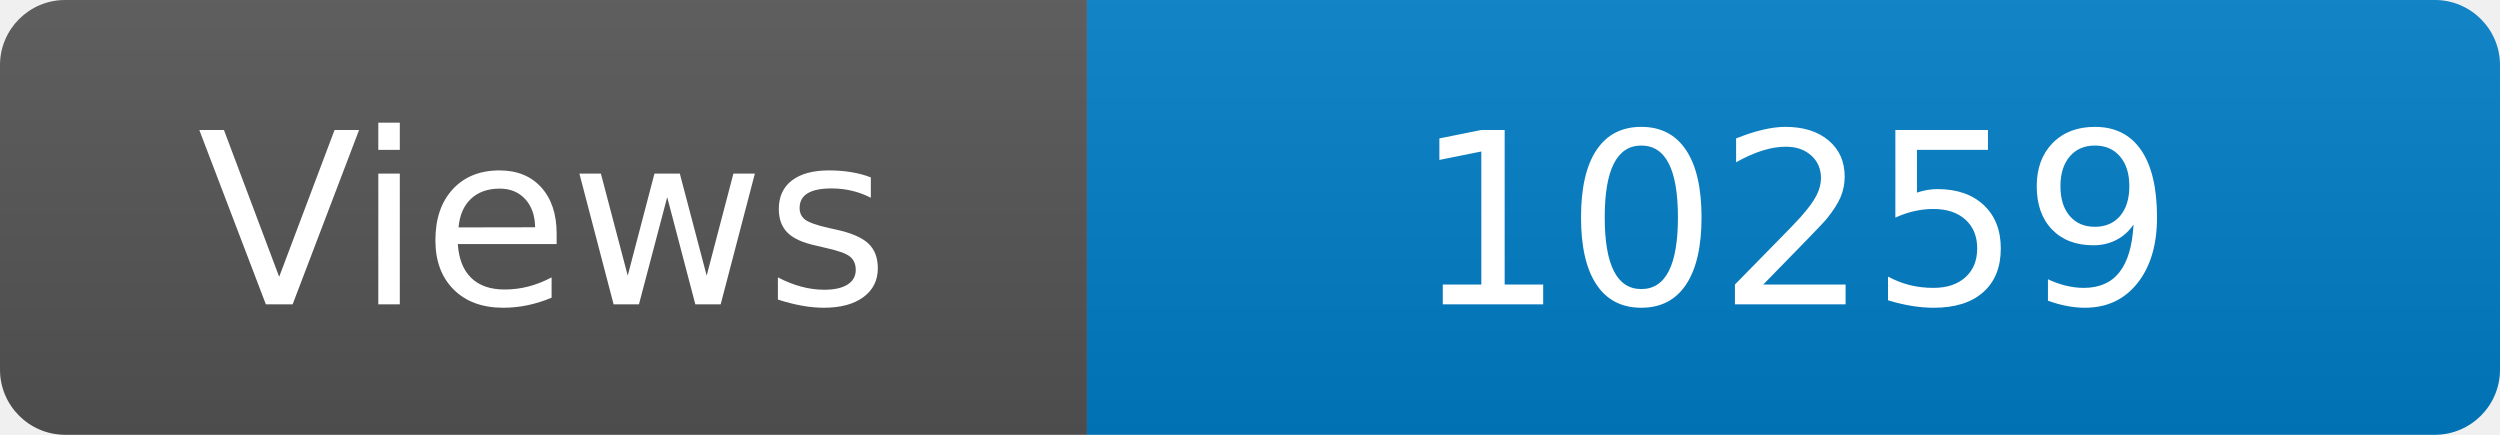
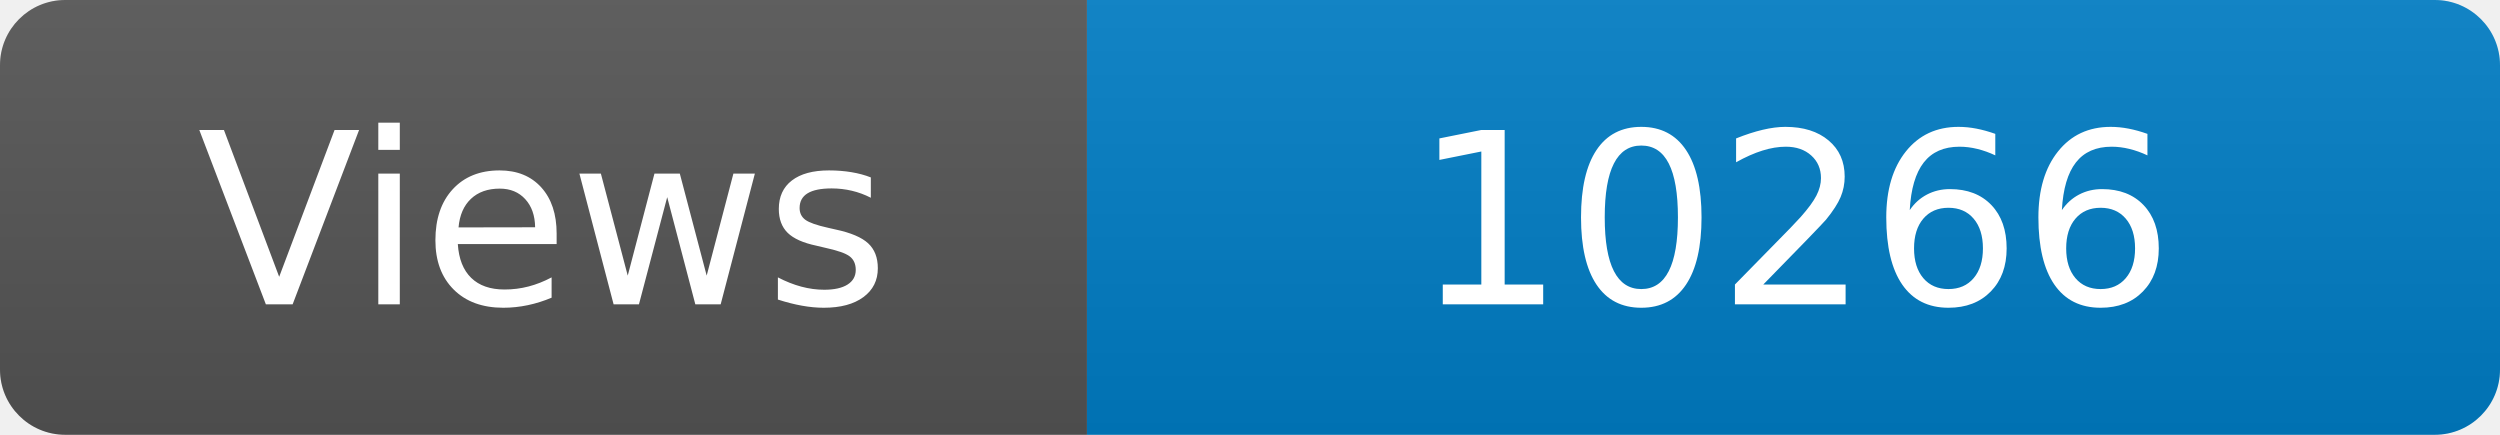
<svg xmlns="http://www.w3.org/2000/svg" width="115" height="20" role="img" aria-label="Maintained?: yes">
  <linearGradient id="s" x2="0" y2="100%">
    <stop offset="0" stop-color="#bbb" stop-opacity=".1" />
    <stop offset="1" stop-opacity=".1" />
  </linearGradient>
  <clipPath id="r">
    <rect width="115" height="20" rx="3" fill="#fff" />
  </clipPath>
  <g clip-path="url(#r)">
    <rect width="50" height="20" fill="#555" />
    <rect x="50" width="160" height="20" fill="#007ec6" />
    <rect width="115" height="20" fill="url(#s)" />
  </g>
  <g fill="#fff" text-anchor="middle" font-family="Verdana,Geneva,DejaVu Sans,sans-serif" font-size="110">
    <text x="250" y="140" transform="scale(.1)" fill="#fff">Views</text>
-     <text x="825" y="140" transform="scale(.1)" fill="#fff">10259</text>
+     <text x="825" y="140" transform="scale(.1)" fill="#fff">10266</text>
  </g>
</svg>
